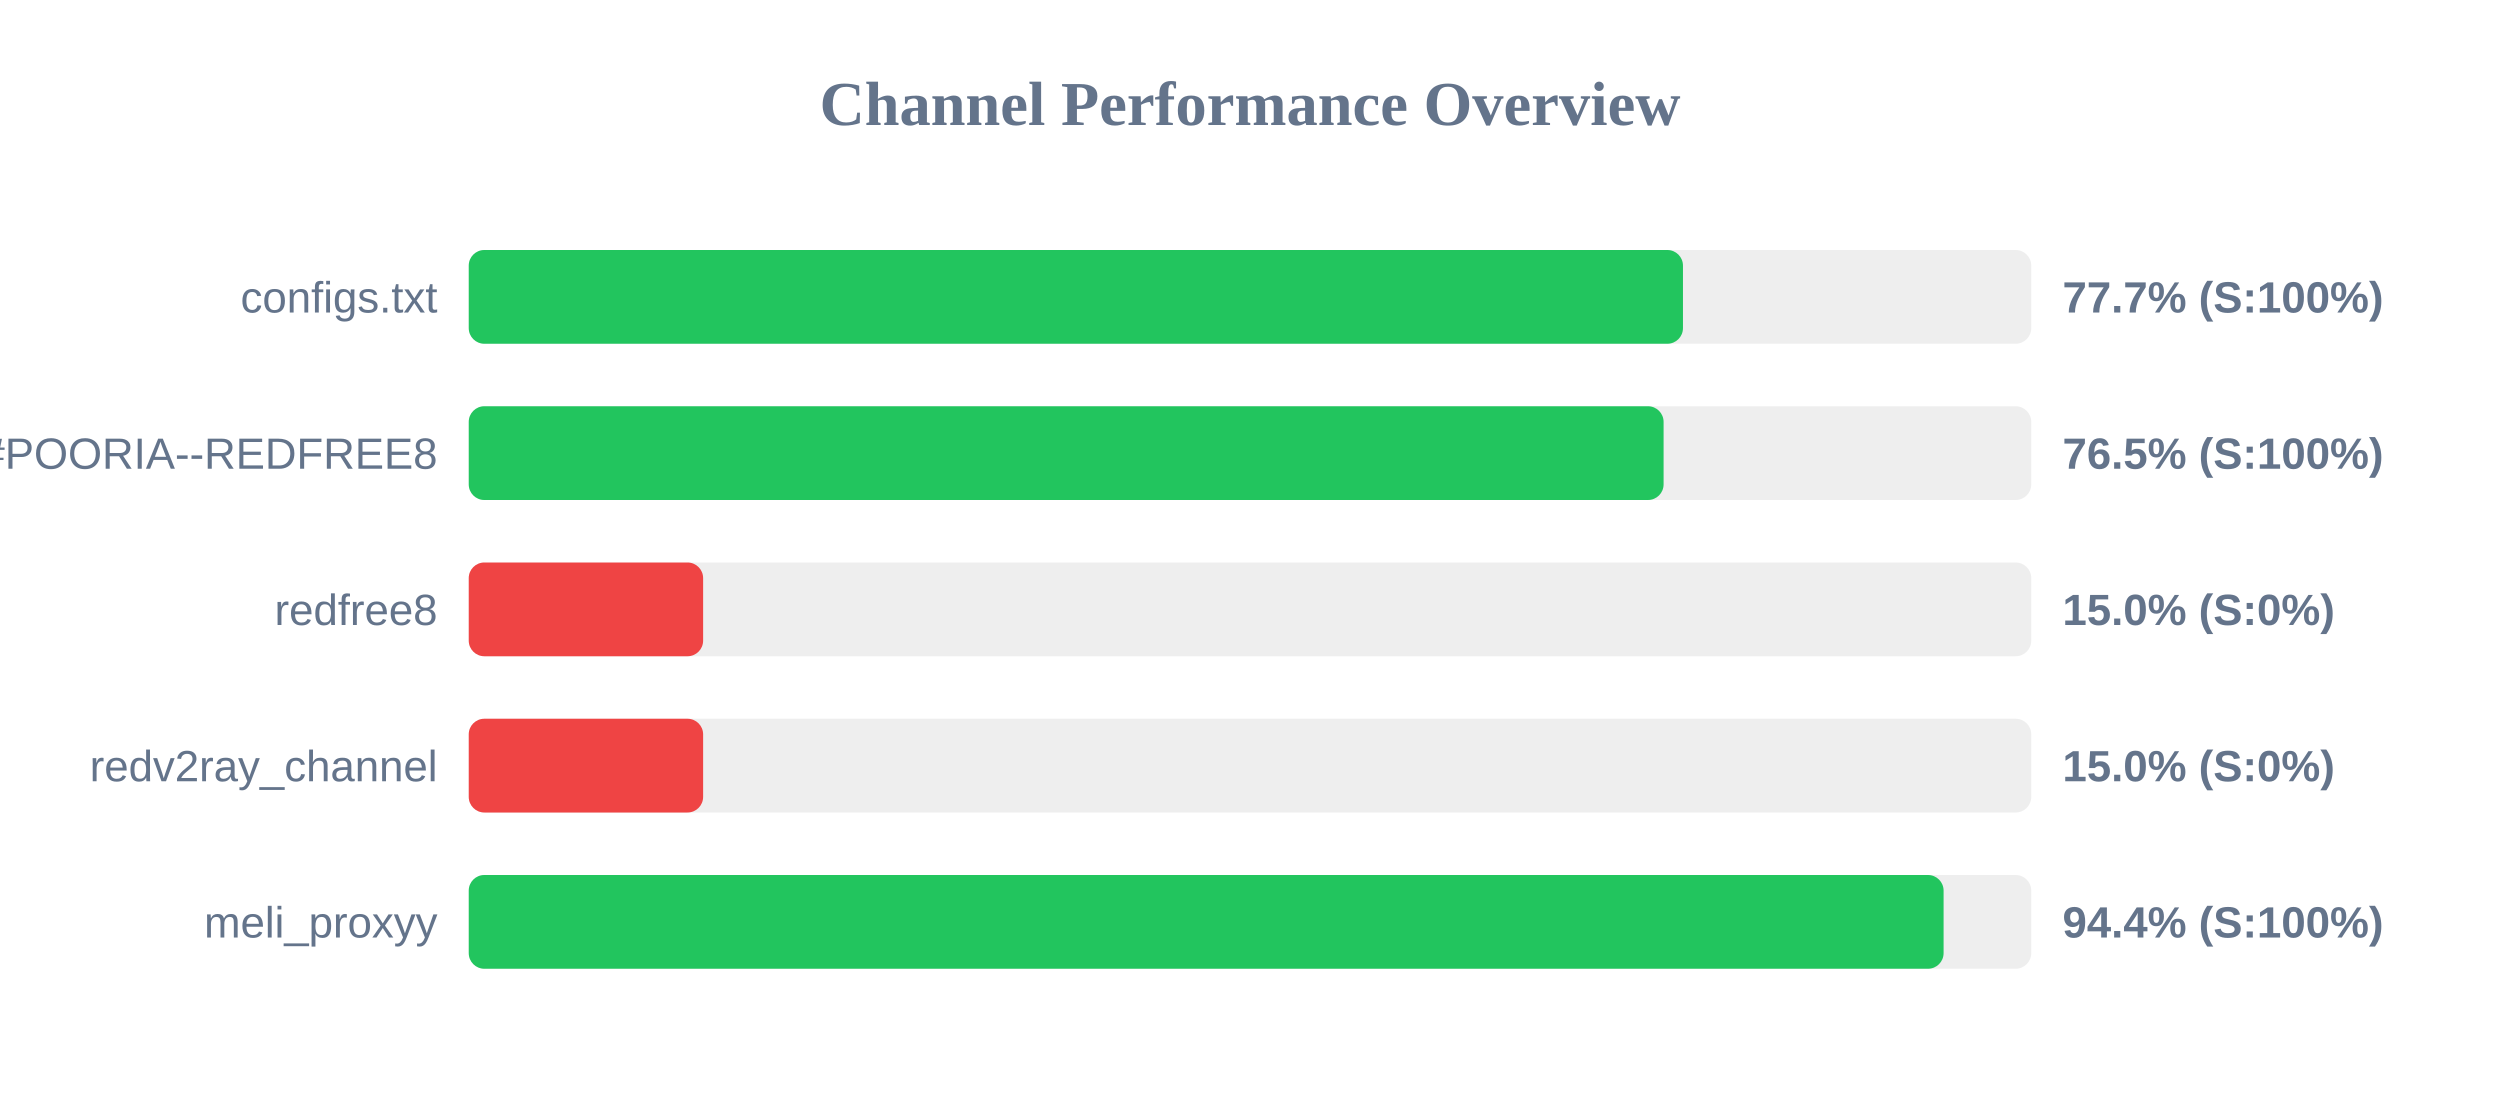
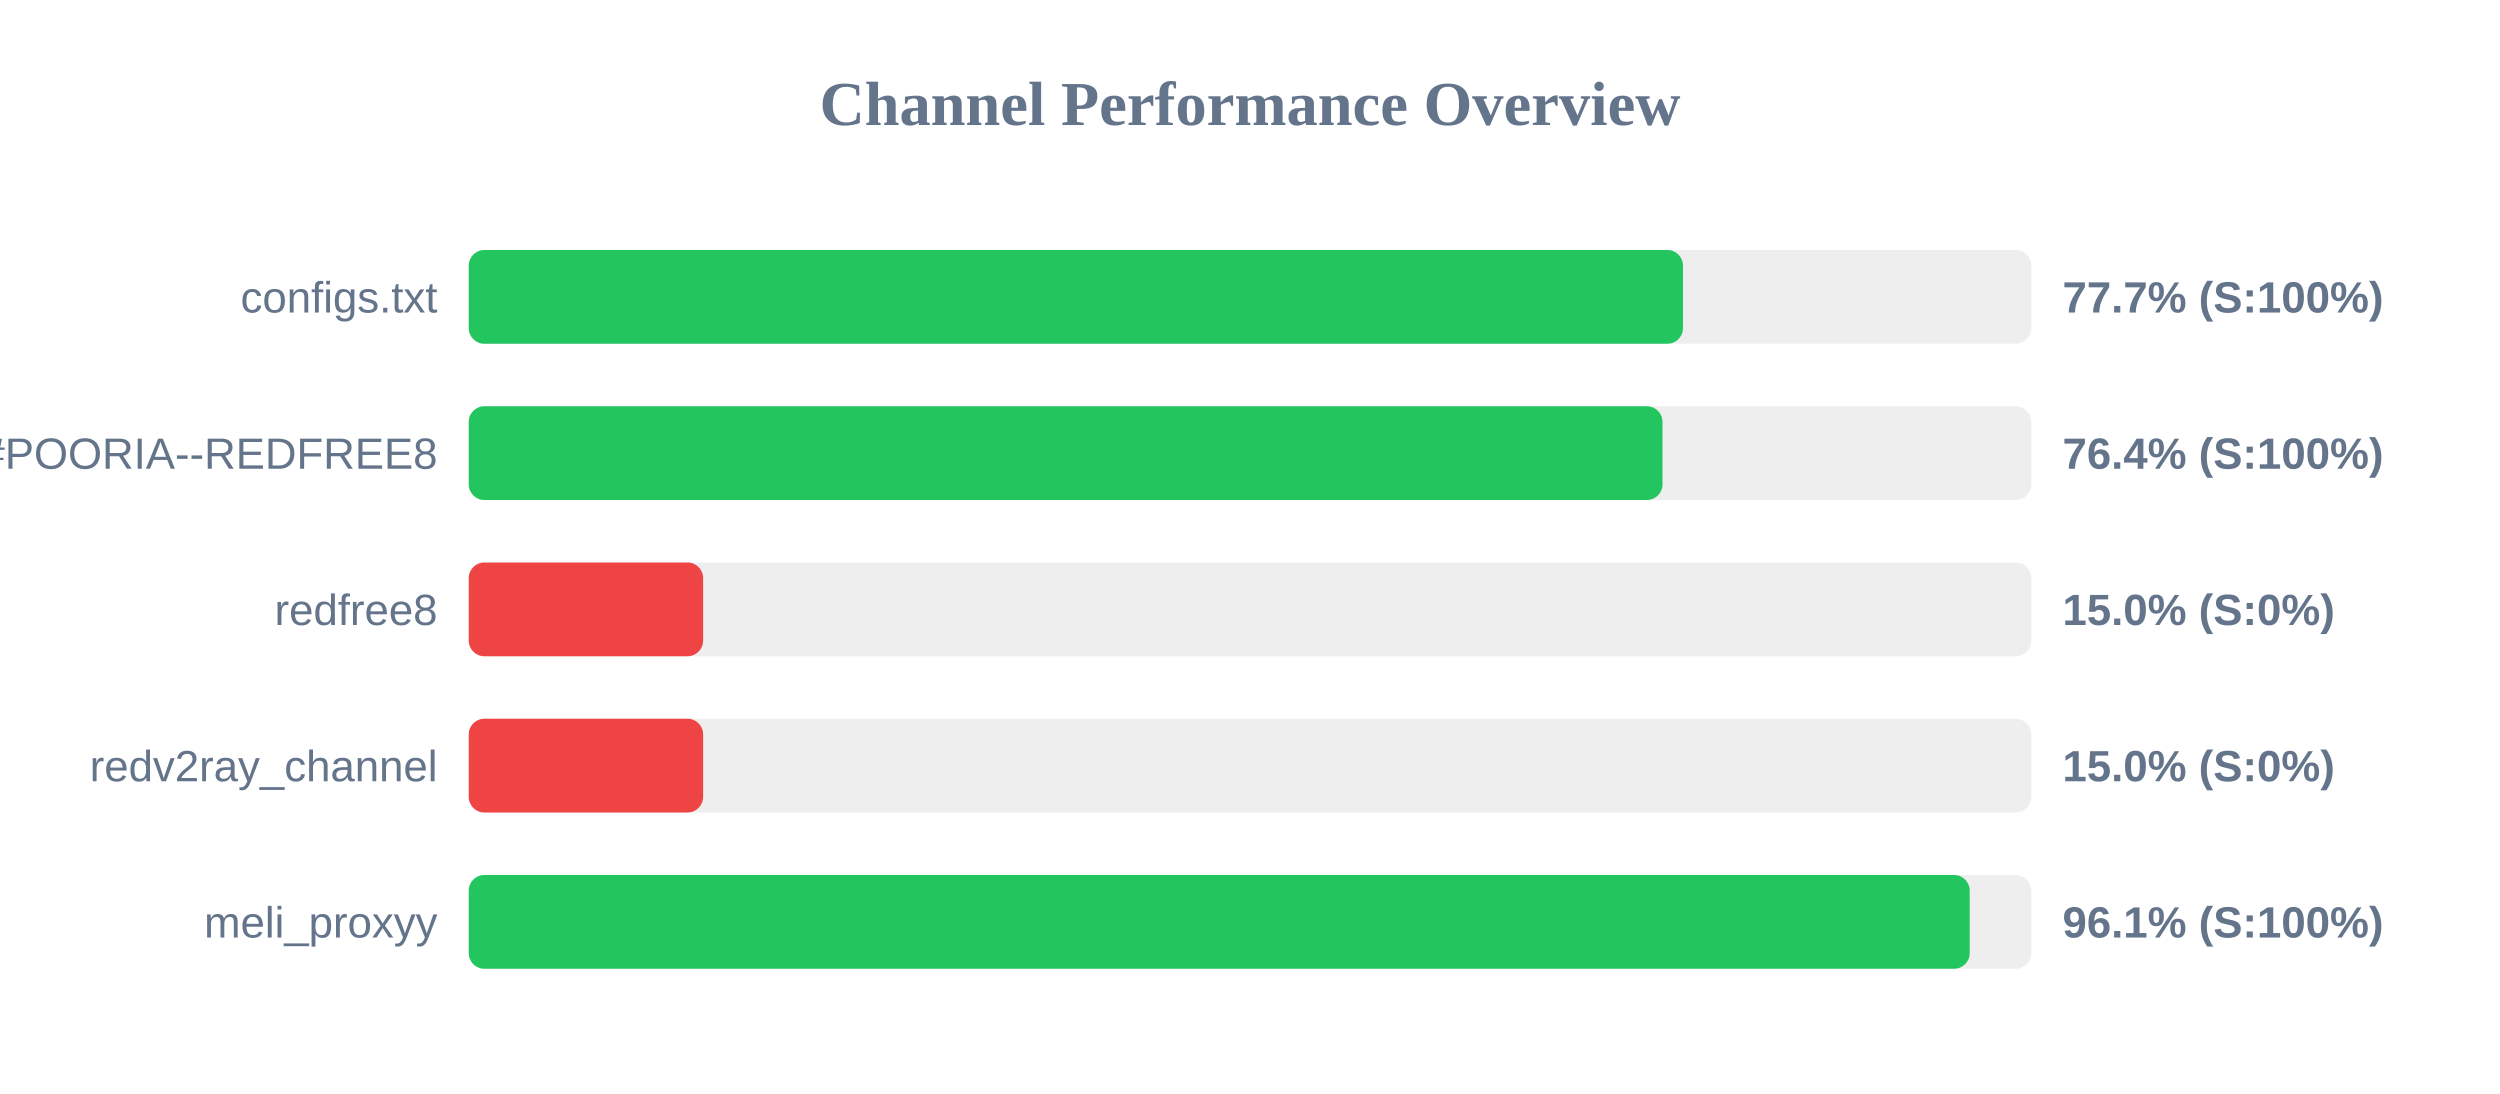
<svg xmlns="http://www.w3.org/2000/svg" width="800" height="350" version="1.1">
  <style>
        .row { font: 14px Arial; fill: #64748b; }
        .score { font: bold 14px Arial; fill: #64748b; }
    </style>
  <text x="400" y="40" text-anchor="middle" font-size="20px" font-weight="bold" fill="#64748b">Channel Performance Overview</text>
  <rect x="150" y="80" width="500" height="30" fill="#eee" rx="5" />
  <rect x="150" y="80" width="388.55" height="30" fill="#22c55e" rx="5" />
  <text x="140" y="100" text-anchor="end" class="row">configs.txt</text>
  <text x="660" y="100" text-anchor="start" class="score">77.7% (S:100%)</text>
  <rect x="150" y="130" width="500" height="30" fill="#eee" rx="5" />
-   <rect x="150" y="130" width="382.35" height="30" fill="#22c55e" rx="5" />
+   <rect x="150" y="130" width="382.0" height="30" fill="#22c55e" rx="5" />
  <text x="140" y="150" text-anchor="end" class="row">POORIA--REDFREE8.txt#POORIA--REDFREE8</text>
-   <text x="660" y="150" text-anchor="start" class="score">76.5% (S:100%)</text>
+   <text x="660" y="150" text-anchor="start" class="score">76.4% (S:100%)</text>
  <rect x="150" y="180" width="500" height="30" fill="#eee" rx="5" />
  <rect x="150" y="180" width="75.0" height="30" fill="#ef4444" rx="5" />
  <text x="140" y="200" text-anchor="end" class="row">redfree8</text>
  <text x="660" y="200" text-anchor="start" class="score">15.0% (S:0%)</text>
  <rect x="150" y="230" width="500" height="30" fill="#eee" rx="5" />
  <rect x="150" y="230" width="75.0" height="30" fill="#ef4444" rx="5" />
  <text x="140" y="250" text-anchor="end" class="row">redv2ray_channel</text>
  <text x="660" y="250" text-anchor="start" class="score">15.0% (S:0%)</text>
  <rect x="150" y="280" width="500" height="30" fill="#eee" rx="5" />
-   <rect x="150" y="280" width="471.95" height="30" fill="#22c55e" rx="5" />
+   <rect x="150" y="280" width="480.3" height="30" fill="#22c55e" rx="5" />
  <text x="140" y="300" text-anchor="end" class="row">meli_proxyy</text>
-   <text x="660" y="300" text-anchor="start" class="score">94.4% (S:100%)</text>
+   <text x="660" y="300" text-anchor="start" class="score">96.1% (S:100%)</text>
</svg>
